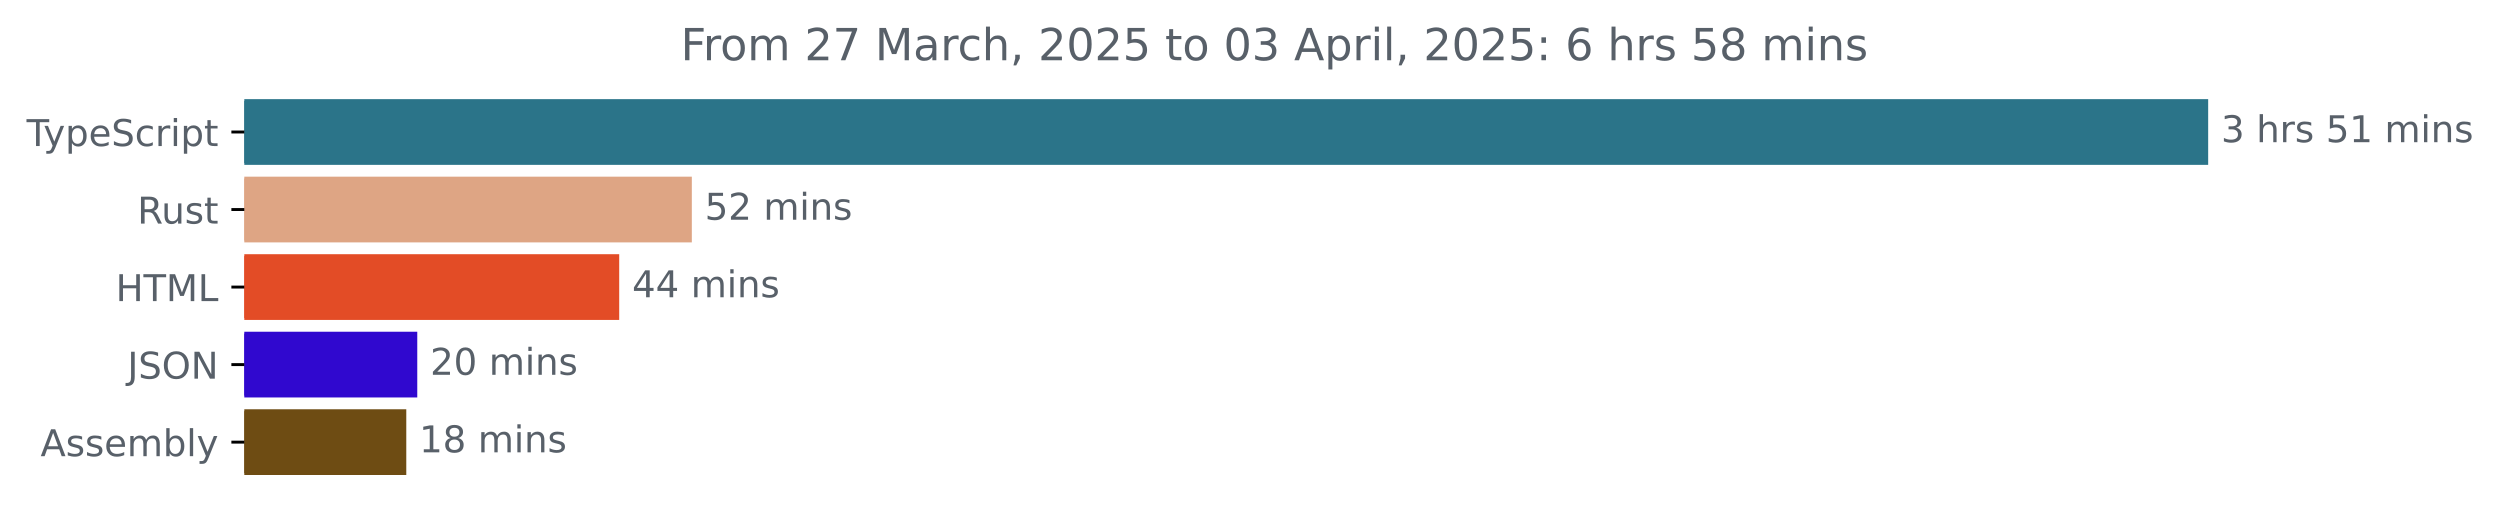
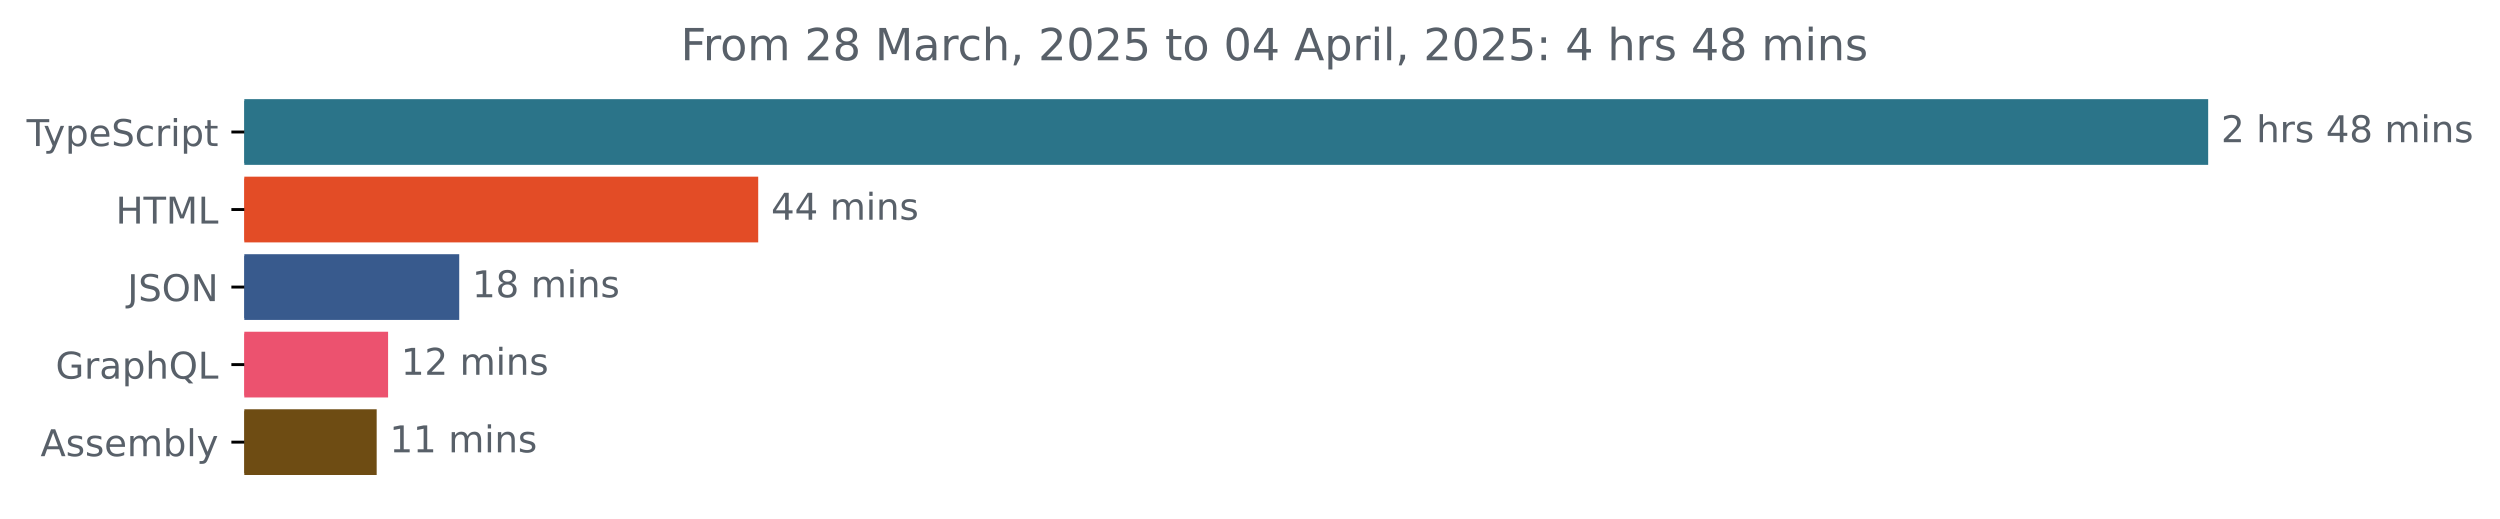
<svg xmlns="http://www.w3.org/2000/svg" xmlns:xlink="http://www.w3.org/1999/xlink" width="677.144pt" height="140.398pt" viewBox="0 0 677.144 140.398" version="1.1">
  <defs>
    <style type="text/css">*{stroke-linejoin: round; stroke-linecap: butt}</style>
  </defs>
  <g id="figure_1">
    <g id="patch_1">
      <path d="M -0 140.398  L 677.144 140.398  L 677.144 0  L -0 0  L -0 140.398  z " style="fill: none" />
    </g>
    <g id="axes_1">
      <g id="patch_2">
-         <path d="M 66.17 27.358  L 597.599 27.358  L 597.599 44.158  L 66.17 44.158  z " clip-path="url(#p740c307b4f)" style="fill: #2b7489; stroke: #2b7489; stroke-linejoin: miter" />
+         <path d="M 66.17 27.358  L 597.599 27.358  L 597.599 44.158  L 66.17 44.158  z " clip-path="url(#p1bb8746a08)" style="fill: #2b7489; stroke: #2b7489; stroke-linejoin: miter" />
      </g>
      <g id="patch_3">
-         <path d="M 66.17 48.358  L 186.888 48.358  L 186.888 65.158  L 66.17 65.158  z " clip-path="url(#p740c307b4f)" style="fill: #dea584; stroke: #dea584; stroke-linejoin: miter" />
+         <path d="M 66.17 48.358  L 204.867 48.358  L 204.867 65.158  L 66.17 65.158  z " clip-path="url(#p1bb8746a08)" style="fill: #e34c26; stroke: #e34c26; stroke-linejoin: miter" />
      </g>
      <g id="patch_4">
-         <path d="M 66.17 69.358  L 167.217 69.358  L 167.217 86.158  L 66.17 86.158  z " clip-path="url(#p740c307b4f)" style="fill: #e34c26; stroke: #e34c26; stroke-linejoin: miter" />
+         <path d="M 66.17 69.358  L 123.885 69.358  L 123.885 86.158  L 66.17 86.158  z " clip-path="url(#p1bb8746a08)" style="fill: #385a8d; stroke: #385a8d; stroke-linejoin: miter" />
      </g>
      <g id="patch_5">
-         <path d="M 66.17 90.358  L 112.519 90.358  L 112.519 107.158  L 66.17 107.158  z " clip-path="url(#p740c307b4f)" style="fill: #3008cf; stroke: #3008cf; stroke-linejoin: miter" />
+         <path d="M 66.17 90.358  L 104.616 90.358  L 104.616 107.158  L 66.17 107.158  z " clip-path="url(#p1bb8746a08)" style="fill: #ec526f; stroke: #ec526f; stroke-linejoin: miter" />
      </g>
      <g id="patch_6">
-         <path d="M 66.17 111.358  L 109.544 111.358  L 109.544 128.158  L 66.17 128.158  z " clip-path="url(#p740c307b4f)" style="fill: #6e4c13; stroke: #6e4c13; stroke-linejoin: miter" />
+         <path d="M 66.17 111.358  L 101.526 111.358  L 101.526 128.158  L 66.17 128.158  z " clip-path="url(#p1bb8746a08)" style="fill: #6e4c13; stroke: #6e4c13; stroke-linejoin: miter" />
      </g>
      <g id="matplotlib.axis_1" />
      <g id="matplotlib.axis_2">
        <g id="ytick_1">
          <g id="line2d_1">
            <defs>
-               <path id="mfdbea4e2d5" d="M 0 0  L -3.5 0  " style="stroke: #000000; stroke-width: 0.8" />
+               <path id="m8a702e8df1" d="M 0 0  L -3.5 0  " style="stroke: #000000; stroke-width: 0.8" />
            </defs>
            <g>
-               <use xlink:href="#mfdbea4e2d5" x="66.17" y="35.758" style="stroke: #000000; stroke-width: 0.8" />
+               <use xlink:href="#m8a702e8df1" x="66.17" y="35.758" style="stroke: #000000; stroke-width: 0.8" />
            </g>
          </g>
          <g id="text_1">
            <g style="fill: #586069" transform="translate(7.2 39.55734) scale(0.1 -0.1)">
              <defs>
                <path id="DejaVuSans-54" d="M -19 4666  L 3928 4666  L 3928 4134  L 2272 4134  L 2272 0  L 1638 0  L 1638 4134  L -19 4134  L -19 4666  z " transform="scale(0.015625)" />
                <path id="DejaVuSans-79" d="M 2059 -325  Q 1816 -950 1584 -1140  Q 1353 -1331 966 -1331  L 506 -1331  L 506 -850  L 844 -850  Q 1081 -850 1212 -737  Q 1344 -625 1503 -206  L 1606 56  L 191 3500  L 800 3500  L 1894 763  L 2988 3500  L 3597 3500  L 2059 -325  z " transform="scale(0.015625)" />
                <path id="DejaVuSans-70" d="M 1159 525  L 1159 -1331  L 581 -1331  L 581 3500  L 1159 3500  L 1159 2969  Q 1341 3281 1617 3432  Q 1894 3584 2278 3584  Q 2916 3584 3314 3078  Q 3713 2572 3713 1747  Q 3713 922 3314 415  Q 2916 -91 2278 -91  Q 1894 -91 1617 61  Q 1341 213 1159 525  z M 3116 1747  Q 3116 2381 2855 2742  Q 2594 3103 2138 3103  Q 1681 3103 1420 2742  Q 1159 2381 1159 1747  Q 1159 1113 1420 752  Q 1681 391 2138 391  Q 2594 391 2855 752  Q 3116 1113 3116 1747  z " transform="scale(0.015625)" />
                <path id="DejaVuSans-65" d="M 3597 1894  L 3597 1613  L 953 1613  Q 991 1019 1311 708  Q 1631 397 2203 397  Q 2534 397 2845 478  Q 3156 559 3463 722  L 3463 178  Q 3153 47 2828 -22  Q 2503 -91 2169 -91  Q 1331 -91 842 396  Q 353 884 353 1716  Q 353 2575 817 3079  Q 1281 3584 2069 3584  Q 2775 3584 3186 3129  Q 3597 2675 3597 1894  z M 3022 2063  Q 3016 2534 2758 2815  Q 2500 3097 2075 3097  Q 1594 3097 1305 2825  Q 1016 2553 972 2059  L 3022 2063  z " transform="scale(0.015625)" />
                <path id="DejaVuSans-53" d="M 3425 4513  L 3425 3897  Q 3066 4069 2747 4153  Q 2428 4238 2131 4238  Q 1616 4238 1336 4038  Q 1056 3838 1056 3469  Q 1056 3159 1242 3001  Q 1428 2844 1947 2747  L 2328 2669  Q 3034 2534 3370 2195  Q 3706 1856 3706 1288  Q 3706 609 3251 259  Q 2797 -91 1919 -91  Q 1588 -91 1214 -16  Q 841 59 441 206  L 441 856  Q 825 641 1194 531  Q 1563 422 1919 422  Q 2459 422 2753 634  Q 3047 847 3047 1241  Q 3047 1584 2836 1778  Q 2625 1972 2144 2069  L 1759 2144  Q 1053 2284 737 2584  Q 422 2884 422 3419  Q 422 4038 858 4394  Q 1294 4750 2059 4750  Q 2388 4750 2728 4690  Q 3069 4631 3425 4513  z " transform="scale(0.015625)" />
                <path id="DejaVuSans-63" d="M 3122 3366  L 3122 2828  Q 2878 2963 2633 3030  Q 2388 3097 2138 3097  Q 1578 3097 1268 2742  Q 959 2388 959 1747  Q 959 1106 1268 751  Q 1578 397 2138 397  Q 2388 397 2633 464  Q 2878 531 3122 666  L 3122 134  Q 2881 22 2623 -34  Q 2366 -91 2075 -91  Q 1284 -91 818 406  Q 353 903 353 1747  Q 353 2603 823 3093  Q 1294 3584 2113 3584  Q 2378 3584 2631 3529  Q 2884 3475 3122 3366  z " transform="scale(0.015625)" />
                <path id="DejaVuSans-72" d="M 2631 2963  Q 2534 3019 2420 3045  Q 2306 3072 2169 3072  Q 1681 3072 1420 2755  Q 1159 2438 1159 1844  L 1159 0  L 581 0  L 581 3500  L 1159 3500  L 1159 2956  Q 1341 3275 1631 3429  Q 1922 3584 2338 3584  Q 2397 3584 2469 3576  Q 2541 3569 2628 3553  L 2631 2963  z " transform="scale(0.015625)" />
                <path id="DejaVuSans-69" d="M 603 3500  L 1178 3500  L 1178 0  L 603 0  L 603 3500  z M 603 4863  L 1178 4863  L 1178 4134  L 603 4134  L 603 4863  z " transform="scale(0.015625)" />
                <path id="DejaVuSans-74" d="M 1172 4494  L 1172 3500  L 2356 3500  L 2356 3053  L 1172 3053  L 1172 1153  Q 1172 725 1289 603  Q 1406 481 1766 481  L 2356 481  L 2356 0  L 1766 0  Q 1100 0 847 248  Q 594 497 594 1153  L 594 3053  L 172 3053  L 172 3500  L 594 3500  L 594 4494  L 1172 4494  z " transform="scale(0.015625)" />
              </defs>
              <use xlink:href="#DejaVuSans-54" />
              <use xlink:href="#DejaVuSans-79" x="45.459" />
              <use xlink:href="#DejaVuSans-70" x="104.639" />
              <use xlink:href="#DejaVuSans-65" x="168.115" />
              <use xlink:href="#DejaVuSans-53" x="229.639" />
              <use xlink:href="#DejaVuSans-63" x="293.115" />
              <use xlink:href="#DejaVuSans-72" x="348.096" />
              <use xlink:href="#DejaVuSans-69" x="389.209" />
              <use xlink:href="#DejaVuSans-70" x="416.992" />
              <use xlink:href="#DejaVuSans-74" x="480.469" />
            </g>
          </g>
        </g>
        <g id="ytick_2">
          <g id="line2d_2">
            <g>
-               <use xlink:href="#mfdbea4e2d5" x="66.17" y="56.758" style="stroke: #000000; stroke-width: 0.8" />
+               <use xlink:href="#m8a702e8df1" x="66.17" y="56.758" style="stroke: #000000; stroke-width: 0.8" />
            </g>
          </g>
          <g id="text_2">
-             <g style="fill: #586069" transform="translate(37.20469 60.55734) scale(0.1 -0.1)">
-               <defs>
-                 <path id="DejaVuSans-52" d="M 2841 2188  Q 3044 2119 3236 1894  Q 3428 1669 3622 1275  L 4263 0  L 3584 0  L 2988 1197  Q 2756 1666 2539 1819  Q 2322 1972 1947 1972  L 1259 1972  L 1259 0  L 628 0  L 628 4666  L 2053 4666  Q 2853 4666 3247 4331  Q 3641 3997 3641 3322  Q 3641 2881 3436 2590  Q 3231 2300 2841 2188  z M 1259 4147  L 1259 2491  L 2053 2491  Q 2509 2491 2742 2702  Q 2975 2913 2975 3322  Q 2975 3731 2742 3939  Q 2509 4147 2053 4147  L 1259 4147  z " transform="scale(0.015625)" />
-                 <path id="DejaVuSans-75" d="M 544 1381  L 544 3500  L 1119 3500  L 1119 1403  Q 1119 906 1312 657  Q 1506 409 1894 409  Q 2359 409 2629 706  Q 2900 1003 2900 1516  L 2900 3500  L 3475 3500  L 3475 0  L 2900 0  L 2900 538  Q 2691 219 2414 64  Q 2138 -91 1772 -91  Q 1169 -91 856 284  Q 544 659 544 1381  z M 1991 3584  L 1991 3584  z " transform="scale(0.015625)" />
-                 <path id="DejaVuSans-73" d="M 2834 3397  L 2834 2853  Q 2591 2978 2328 3040  Q 2066 3103 1784 3103  Q 1356 3103 1142 2972  Q 928 2841 928 2578  Q 928 2378 1081 2264  Q 1234 2150 1697 2047  L 1894 2003  Q 2506 1872 2764 1633  Q 3022 1394 3022 966  Q 3022 478 2636 193  Q 2250 -91 1575 -91  Q 1294 -91 989 -36  Q 684 19 347 128  L 347 722  Q 666 556 975 473  Q 1284 391 1588 391  Q 1994 391 2212 530  Q 2431 669 2431 922  Q 2431 1156 2273 1281  Q 2116 1406 1581 1522  L 1381 1569  Q 847 1681 609 1914  Q 372 2147 372 2553  Q 372 3047 722 3315  Q 1072 3584 1716 3584  Q 2034 3584 2315 3537  Q 2597 3491 2834 3397  z " transform="scale(0.015625)" />
-               </defs>
-               <use xlink:href="#DejaVuSans-52" />
-               <use xlink:href="#DejaVuSans-75" x="64.982" />
-               <use xlink:href="#DejaVuSans-73" x="128.361" />
-               <use xlink:href="#DejaVuSans-74" x="180.461" />
-             </g>
-           </g>
-         </g>
-         <g id="ytick_3">
-           <g id="line2d_3">
-             <g>
-               <use xlink:href="#mfdbea4e2d5" x="66.17" y="77.758" style="stroke: #000000; stroke-width: 0.8" />
-             </g>
-           </g>
-           <g id="text_3">
-             <g style="fill: #586069" transform="translate(31.34219 81.55734) scale(0.1 -0.1)">
+             <g style="fill: #586069" transform="translate(31.34219 60.55734) scale(0.1 -0.1)">
              <defs>
                <path id="DejaVuSans-48" d="M 628 4666  L 1259 4666  L 1259 2753  L 3553 2753  L 3553 4666  L 4184 4666  L 4184 0  L 3553 0  L 3553 2222  L 1259 2222  L 1259 0  L 628 0  L 628 4666  z " transform="scale(0.015625)" />
                <path id="DejaVuSans-4d" d="M 628 4666  L 1569 4666  L 2759 1491  L 3956 4666  L 4897 4666  L 4897 0  L 4281 0  L 4281 4097  L 3078 897  L 2444 897  L 1241 4097  L 1241 0  L 628 0  L 628 4666  z " transform="scale(0.015625)" />
                <path id="DejaVuSans-4c" d="M 628 4666  L 1259 4666  L 1259 531  L 3531 531  L 3531 0  L 628 0  L 628 4666  z " transform="scale(0.015625)" />
              </defs>
              <use xlink:href="#DejaVuSans-48" />
              <use xlink:href="#DejaVuSans-54" x="75.195" />
              <use xlink:href="#DejaVuSans-4d" x="136.279" />
              <use xlink:href="#DejaVuSans-4c" x="222.559" />
            </g>
          </g>
        </g>
-         <g id="ytick_4">
-           <g id="line2d_4">
-             <g>
-               <use xlink:href="#mfdbea4e2d5" x="66.17" y="98.758" style="stroke: #000000; stroke-width: 0.8" />
-             </g>
-           </g>
-           <g id="text_4">
-             <g style="fill: #586069" transform="translate(34.51875 102.5573) scale(0.1 -0.1)">
+         <g id="ytick_3">
+           <g id="line2d_3">
+             <g>
+               <use xlink:href="#m8a702e8df1" x="66.17" y="77.758" style="stroke: #000000; stroke-width: 0.8" />
+             </g>
+           </g>
+           <g id="text_3">
+             <g style="fill: #586069" transform="translate(34.51875 81.55734) scale(0.1 -0.1)">
              <defs>
                <path id="DejaVuSans-4a" d="M 628 4666  L 1259 4666  L 1259 325  Q 1259 -519 939 -900  Q 619 -1281 -91 -1281  L -331 -1281  L -331 -750  L -134 -750  Q 284 -750 456 -515  Q 628 -281 628 325  L 628 4666  z " transform="scale(0.015625)" />
                <path id="DejaVuSans-4f" d="M 2522 4238  Q 1834 4238 1429 3725  Q 1025 3213 1025 2328  Q 1025 1447 1429 934  Q 1834 422 2522 422  Q 3209 422 3611 934  Q 4013 1447 4013 2328  Q 4013 3213 3611 3725  Q 3209 4238 2522 4238  z M 2522 4750  Q 3503 4750 4090 4092  Q 4678 3434 4678 2328  Q 4678 1225 4090 567  Q 3503 -91 2522 -91  Q 1538 -91 948 565  Q 359 1222 359 2328  Q 359 3434 948 4092  Q 1538 4750 2522 4750  z " transform="scale(0.015625)" />
                <path id="DejaVuSans-4e" d="M 628 4666  L 1478 4666  L 3547 763  L 3547 4666  L 4159 4666  L 4159 0  L 3309 0  L 1241 3903  L 1241 0  L 628 0  L 628 4666  z " transform="scale(0.015625)" />
              </defs>
              <use xlink:href="#DejaVuSans-4a" />
              <use xlink:href="#DejaVuSans-53" x="29.492" />
              <use xlink:href="#DejaVuSans-4f" x="92.969" />
              <use xlink:href="#DejaVuSans-4e" x="171.68" />
            </g>
          </g>
        </g>
+         <g id="ytick_4">
+           <g id="line2d_4">
+             <g>
+               <use xlink:href="#m8a702e8df1" x="66.17" y="98.758" style="stroke: #000000; stroke-width: 0.8" />
+             </g>
+           </g>
+           <g id="text_4">
+             <g style="fill: #586069" transform="translate(15.05312 102.5573) scale(0.1 -0.1)">
+               <defs>
+                 <path id="DejaVuSans-47" d="M 3809 666  L 3809 1919  L 2778 1919  L 2778 2438  L 4434 2438  L 4434 434  Q 4069 175 3628 42  Q 3188 -91 2688 -91  Q 1594 -91 976 548  Q 359 1188 359 2328  Q 359 3472 976 4111  Q 1594 4750 2688 4750  Q 3144 4750 3555 4637  Q 3966 4525 4313 4306  L 4313 3634  Q 3963 3931 3569 4081  Q 3175 4231 2741 4231  Q 1884 4231 1454 3753  Q 1025 3275 1025 2328  Q 1025 1384 1454 906  Q 1884 428 2741 428  Q 3075 428 3337 486  Q 3600 544 3809 666  z " transform="scale(0.015625)" />
+                 <path id="DejaVuSans-61" d="M 2194 1759  Q 1497 1759 1228 1600  Q 959 1441 959 1056  Q 959 750 1161 570  Q 1363 391 1709 391  Q 2188 391 2477 730  Q 2766 1069 2766 1631  L 2766 1759  L 2194 1759  z M 3341 1997  L 3341 0  L 2766 0  L 2766 531  Q 2569 213 2275 61  Q 1981 -91 1556 -91  Q 1019 -91 701 211  Q 384 513 384 1019  Q 384 1609 779 1909  Q 1175 2209 1959 2209  L 2766 2209  L 2766 2266  Q 2766 2663 2505 2880  Q 2244 3097 1772 3097  Q 1472 3097 1187 3025  Q 903 2953 641 2809  L 641 3341  Q 956 3463 1253 3523  Q 1550 3584 1831 3584  Q 2591 3584 2966 3190  Q 3341 2797 3341 1997  z " transform="scale(0.015625)" />
+                 <path id="DejaVuSans-68" d="M 3513 2113  L 3513 0  L 2938 0  L 2938 2094  Q 2938 2591 2744 2837  Q 2550 3084 2163 3084  Q 1697 3084 1428 2787  Q 1159 2491 1159 1978  L 1159 0  L 581 0  L 581 4863  L 1159 4863  L 1159 2956  Q 1366 3272 1645 3428  Q 1925 3584 2291 3584  Q 2894 3584 3203 3211  Q 3513 2838 3513 2113  z " transform="scale(0.015625)" />
+                 <path id="DejaVuSans-51" d="M 2522 4238  Q 1834 4238 1429 3725  Q 1025 3213 1025 2328  Q 1025 1447 1429 934  Q 1834 422 2522 422  Q 3209 422 3611 934  Q 4013 1447 4013 2328  Q 4013 3213 3611 3725  Q 3209 4238 2522 4238  z M 3406 84  L 4238 -825  L 3475 -825  L 2784 -78  Q 2681 -84 2626 -87  Q 2572 -91 2522 -91  Q 1538 -91 948 567  Q 359 1225 359 2328  Q 359 3434 948 4092  Q 1538 4750 2522 4750  Q 3503 4750 4090 4092  Q 4678 3434 4678 2328  Q 4678 1516 4351 937  Q 4025 359 3406 84  z " transform="scale(0.015625)" />
+               </defs>
+               <use xlink:href="#DejaVuSans-47" />
+               <use xlink:href="#DejaVuSans-72" x="77.49" />
+               <use xlink:href="#DejaVuSans-61" x="118.604" />
+               <use xlink:href="#DejaVuSans-70" x="179.883" />
+               <use xlink:href="#DejaVuSans-68" x="243.359" />
+               <use xlink:href="#DejaVuSans-51" x="306.738" />
+               <use xlink:href="#DejaVuSans-4c" x="385.449" />
+             </g>
+           </g>
+         </g>
        <g id="ytick_5">
          <g id="line2d_5">
            <g>
-               <use xlink:href="#mfdbea4e2d5" x="66.17" y="119.758" style="stroke: #000000; stroke-width: 0.8" />
+               <use xlink:href="#m8a702e8df1" x="66.17" y="119.758" style="stroke: #000000; stroke-width: 0.8" />
            </g>
          </g>
          <g id="text_5">
            <g style="fill: #586069" transform="translate(10.97188 123.5573) scale(0.1 -0.1)">
              <defs>
                <path id="DejaVuSans-41" d="M 2188 4044  L 1331 1722  L 3047 1722  L 2188 4044  z M 1831 4666  L 2547 4666  L 4325 0  L 3669 0  L 3244 1197  L 1141 1197  L 716 0  L 50 0  L 1831 4666  z " transform="scale(0.015625)" />
+                 <path id="DejaVuSans-73" d="M 2834 3397  L 2834 2853  Q 2591 2978 2328 3040  Q 2066 3103 1784 3103  Q 1356 3103 1142 2972  Q 928 2841 928 2578  Q 928 2378 1081 2264  Q 1234 2150 1697 2047  L 1894 2003  Q 2506 1872 2764 1633  Q 3022 1394 3022 966  Q 3022 478 2636 193  Q 2250 -91 1575 -91  Q 1294 -91 989 -36  Q 684 19 347 128  L 347 722  Q 666 556 975 473  Q 1284 391 1588 391  Q 1994 391 2212 530  Q 2431 669 2431 922  Q 2431 1156 2273 1281  Q 2116 1406 1581 1522  L 1381 1569  Q 847 1681 609 1914  Q 372 2147 372 2553  Q 372 3047 722 3315  Q 1072 3584 1716 3584  Q 2034 3584 2315 3537  Q 2597 3491 2834 3397  z " transform="scale(0.015625)" />
                <path id="DejaVuSans-6d" d="M 3328 2828  Q 3544 3216 3844 3400  Q 4144 3584 4550 3584  Q 5097 3584 5394 3201  Q 5691 2819 5691 2113  L 5691 0  L 5113 0  L 5113 2094  Q 5113 2597 4934 2840  Q 4756 3084 4391 3084  Q 3944 3084 3684 2787  Q 3425 2491 3425 1978  L 3425 0  L 2847 0  L 2847 2094  Q 2847 2600 2669 2842  Q 2491 3084 2119 3084  Q 1678 3084 1418 2786  Q 1159 2488 1159 1978  L 1159 0  L 581 0  L 581 3500  L 1159 3500  L 1159 2956  Q 1356 3278 1631 3431  Q 1906 3584 2284 3584  Q 2666 3584 2933 3390  Q 3200 3197 3328 2828  z " transform="scale(0.015625)" />
                <path id="DejaVuSans-62" d="M 3116 1747  Q 3116 2381 2855 2742  Q 2594 3103 2138 3103  Q 1681 3103 1420 2742  Q 1159 2381 1159 1747  Q 1159 1113 1420 752  Q 1681 391 2138 391  Q 2594 391 2855 752  Q 3116 1113 3116 1747  z M 1159 2969  Q 1341 3281 1617 3432  Q 1894 3584 2278 3584  Q 2916 3584 3314 3078  Q 3713 2572 3713 1747  Q 3713 922 3314 415  Q 2916 -91 2278 -91  Q 1894 -91 1617 61  Q 1341 213 1159 525  L 1159 0  L 581 0  L 581 4863  L 1159 4863  L 1159 2969  z " transform="scale(0.015625)" />
                <path id="DejaVuSans-6c" d="M 603 4863  L 1178 4863  L 1178 0  L 603 0  L 603 4863  z " transform="scale(0.015625)" />
              </defs>
              <use xlink:href="#DejaVuSans-41" />
              <use xlink:href="#DejaVuSans-73" x="68.408" />
              <use xlink:href="#DejaVuSans-73" x="120.508" />
              <use xlink:href="#DejaVuSans-65" x="172.607" />
              <use xlink:href="#DejaVuSans-6d" x="234.131" />
              <use xlink:href="#DejaVuSans-62" x="331.543" />
              <use xlink:href="#DejaVuSans-6c" x="395.02" />
              <use xlink:href="#DejaVuSans-79" x="422.803" />
            </g>
          </g>
        </g>
      </g>
      <g id="text_6">
        <g style="fill: #586069" transform="translate(601.5989 38.5175) scale(0.1 -0.1)">
          <defs>
-             <path id="DejaVuSans-33" d="M 2597 2516  Q 3050 2419 3304 2112  Q 3559 1806 3559 1356  Q 3559 666 3084 287  Q 2609 -91 1734 -91  Q 1441 -91 1130 -33  Q 819 25 488 141  L 488 750  Q 750 597 1062 519  Q 1375 441 1716 441  Q 2309 441 2620 675  Q 2931 909 2931 1356  Q 2931 1769 2642 2001  Q 2353 2234 1838 2234  L 1294 2234  L 1294 2753  L 1863 2753  Q 2328 2753 2575 2939  Q 2822 3125 2822 3475  Q 2822 3834 2567 4026  Q 2313 4219 1838 4219  Q 1578 4219 1281 4162  Q 984 4106 628 3988  L 628 4550  Q 988 4650 1302 4700  Q 1616 4750 1894 4750  Q 2613 4750 3031 4423  Q 3450 4097 3450 3541  Q 3450 3153 3228 2886  Q 3006 2619 2597 2516  z " transform="scale(0.015625)" />
+             <path id="DejaVuSans-32" d="M 1228 531  L 3431 531  L 3431 0  L 469 0  L 469 531  Q 828 903 1448 1529  Q 2069 2156 2228 2338  Q 2531 2678 2651 2914  Q 2772 3150 2772 3378  Q 2772 3750 2511 3984  Q 2250 4219 1831 4219  Q 1534 4219 1204 4116  Q 875 4013 500 3803  L 500 4441  Q 881 4594 1212 4672  Q 1544 4750 1819 4750  Q 2544 4750 2975 4387  Q 3406 4025 3406 3419  Q 3406 3131 3298 2873  Q 3191 2616 2906 2266  Q 2828 2175 2409 1742  Q 1991 1309 1228 531  z " transform="scale(0.015625)" />
            <path id="DejaVuSans-20" transform="scale(0.015625)" />
-             <path id="DejaVuSans-68" d="M 3513 2113  L 3513 0  L 2938 0  L 2938 2094  Q 2938 2591 2744 2837  Q 2550 3084 2163 3084  Q 1697 3084 1428 2787  Q 1159 2491 1159 1978  L 1159 0  L 581 0  L 581 4863  L 1159 4863  L 1159 2956  Q 1366 3272 1645 3428  Q 1925 3584 2291 3584  Q 2894 3584 3203 3211  Q 3513 2838 3513 2113  z " transform="scale(0.015625)" />
-             <path id="DejaVuSans-35" d="M 691 4666  L 3169 4666  L 3169 4134  L 1269 4134  L 1269 2991  Q 1406 3038 1543 3061  Q 1681 3084 1819 3084  Q 2600 3084 3056 2656  Q 3513 2228 3513 1497  Q 3513 744 3044 326  Q 2575 -91 1722 -91  Q 1428 -91 1123 -41  Q 819 9 494 109  L 494 744  Q 775 591 1075 516  Q 1375 441 1709 441  Q 2250 441 2565 725  Q 2881 1009 2881 1497  Q 2881 1984 2565 2268  Q 2250 2553 1709 2553  Q 1456 2553 1204 2497  Q 953 2441 691 2322  L 691 4666  z " transform="scale(0.015625)" />
-             <path id="DejaVuSans-31" d="M 794 531  L 1825 531  L 1825 4091  L 703 3866  L 703 4441  L 1819 4666  L 2450 4666  L 2450 531  L 3481 531  L 3481 0  L 794 0  L 794 531  z " transform="scale(0.015625)" />
+             <path id="DejaVuSans-34" d="M 2419 4116  L 825 1625  L 2419 1625  L 2419 4116  z M 2253 4666  L 3047 4666  L 3047 1625  L 3713 1625  L 3713 1100  L 3047 1100  L 3047 0  L 2419 0  L 2419 1100  L 313 1100  L 313 1709  L 2253 4666  z " transform="scale(0.015625)" />
+             <path id="DejaVuSans-38" d="M 2034 2216  Q 1584 2216 1326 1975  Q 1069 1734 1069 1313  Q 1069 891 1326 650  Q 1584 409 2034 409  Q 2484 409 2743 651  Q 3003 894 3003 1313  Q 3003 1734 2745 1975  Q 2488 2216 2034 2216  z M 1403 2484  Q 997 2584 770 2862  Q 544 3141 544 3541  Q 544 4100 942 4425  Q 1341 4750 2034 4750  Q 2731 4750 3128 4425  Q 3525 4100 3525 3541  Q 3525 3141 3298 2862  Q 3072 2584 2669 2484  Q 3125 2378 3379 2068  Q 3634 1759 3634 1313  Q 3634 634 3220 271  Q 2806 -91 2034 -91  Q 1263 -91 848 271  Q 434 634 434 1313  Q 434 1759 690 2068  Q 947 2378 1403 2484  z M 1172 3481  Q 1172 3119 1398 2916  Q 1625 2713 2034 2713  Q 2441 2713 2670 2916  Q 2900 3119 2900 3481  Q 2900 3844 2670 4047  Q 2441 4250 2034 4250  Q 1625 4250 1398 4047  Q 1172 3844 1172 3481  z " transform="scale(0.015625)" />
            <path id="DejaVuSans-6e" d="M 3513 2113  L 3513 0  L 2938 0  L 2938 2094  Q 2938 2591 2744 2837  Q 2550 3084 2163 3084  Q 1697 3084 1428 2787  Q 1159 2491 1159 1978  L 1159 0  L 581 0  L 581 3500  L 1159 3500  L 1159 2956  Q 1366 3272 1645 3428  Q 1925 3584 2291 3584  Q 2894 3584 3203 3211  Q 3513 2838 3513 2113  z " transform="scale(0.015625)" />
          </defs>
-           <use xlink:href="#DejaVuSans-33" />
+           <use xlink:href="#DejaVuSans-32" />
          <use xlink:href="#DejaVuSans-20" x="63.623" />
          <use xlink:href="#DejaVuSans-68" x="95.41" />
          <use xlink:href="#DejaVuSans-72" x="158.789" />
          <use xlink:href="#DejaVuSans-73" x="199.902" />
          <use xlink:href="#DejaVuSans-20" x="252.002" />
-           <use xlink:href="#DejaVuSans-35" x="283.789" />
-           <use xlink:href="#DejaVuSans-31" x="347.412" />
+           <use xlink:href="#DejaVuSans-34" x="283.789" />
+           <use xlink:href="#DejaVuSans-38" x="347.412" />
          <use xlink:href="#DejaVuSans-20" x="411.035" />
          <use xlink:href="#DejaVuSans-6d" x="442.822" />
          <use xlink:href="#DejaVuSans-69" x="540.234" />
          <use xlink:href="#DejaVuSans-6e" x="568.018" />
          <use xlink:href="#DejaVuSans-73" x="631.396" />
        </g>
      </g>
      <g id="text_7">
-         <g style="fill: #586069" transform="translate(190.8885 59.5175) scale(0.1 -0.1)">
-           <defs>
-             <path id="DejaVuSans-32" d="M 1228 531  L 3431 531  L 3431 0  L 469 0  L 469 531  Q 828 903 1448 1529  Q 2069 2156 2228 2338  Q 2531 2678 2651 2914  Q 2772 3150 2772 3378  Q 2772 3750 2511 3984  Q 2250 4219 1831 4219  Q 1534 4219 1204 4116  Q 875 4013 500 3803  L 500 4441  Q 881 4594 1212 4672  Q 1544 4750 1819 4750  Q 2544 4750 2975 4387  Q 3406 4025 3406 3419  Q 3406 3131 3298 2873  Q 3191 2616 2906 2266  Q 2828 2175 2409 1742  Q 1991 1309 1228 531  z " transform="scale(0.015625)" />
-           </defs>
-           <use xlink:href="#DejaVuSans-35" />
-           <use xlink:href="#DejaVuSans-32" x="63.623" />
-           <use xlink:href="#DejaVuSans-20" x="127.246" />
-           <use xlink:href="#DejaVuSans-6d" x="159.033" />
-           <use xlink:href="#DejaVuSans-69" x="256.445" />
-           <use xlink:href="#DejaVuSans-6e" x="284.229" />
-           <use xlink:href="#DejaVuSans-73" x="347.607" />
-         </g>
-       </g>
-       <g id="text_8">
-         <g style="fill: #586069" transform="translate(171.2166 80.5175) scale(0.1 -0.1)">
-           <defs>
-             <path id="DejaVuSans-34" d="M 2419 4116  L 825 1625  L 2419 1625  L 2419 4116  z M 2253 4666  L 3047 4666  L 3047 1625  L 3713 1625  L 3713 1100  L 3047 1100  L 3047 0  L 2419 0  L 2419 1100  L 313 1100  L 313 1709  L 2253 4666  z " transform="scale(0.015625)" />
-           </defs>
+         <g style="fill: #586069" transform="translate(208.8671 59.5175) scale(0.1 -0.1)">
          <use xlink:href="#DejaVuSans-34" />
          <use xlink:href="#DejaVuSans-34" x="63.623" />
          <use xlink:href="#DejaVuSans-20" x="127.246" />
          <use xlink:href="#DejaVuSans-6d" x="159.033" />
          <use xlink:href="#DejaVuSans-69" x="256.445" />
          <use xlink:href="#DejaVuSans-6e" x="284.229" />
          <use xlink:href="#DejaVuSans-73" x="347.607" />
        </g>
      </g>
-       <g id="text_9">
-         <g style="fill: #586069" transform="translate(116.5192 101.5175) scale(0.1 -0.1)">
+       <g id="text_8">
+         <g style="fill: #586069" transform="translate(127.8849 80.5175) scale(0.1 -0.1)">
          <defs>
-             <path id="DejaVuSans-30" d="M 2034 4250  Q 1547 4250 1301 3770  Q 1056 3291 1056 2328  Q 1056 1369 1301 889  Q 1547 409 2034 409  Q 2525 409 2770 889  Q 3016 1369 3016 2328  Q 3016 3291 2770 3770  Q 2525 4250 2034 4250  z M 2034 4750  Q 2819 4750 3233 4129  Q 3647 3509 3647 2328  Q 3647 1150 3233 529  Q 2819 -91 2034 -91  Q 1250 -91 836 529  Q 422 1150 422 2328  Q 422 3509 836 4129  Q 1250 4750 2034 4750  z " transform="scale(0.015625)" />
-           </defs>
-           <use xlink:href="#DejaVuSans-32" />
-           <use xlink:href="#DejaVuSans-30" x="63.623" />
-           <use xlink:href="#DejaVuSans-20" x="127.246" />
-           <use xlink:href="#DejaVuSans-6d" x="159.033" />
-           <use xlink:href="#DejaVuSans-69" x="256.445" />
-           <use xlink:href="#DejaVuSans-6e" x="284.229" />
-           <use xlink:href="#DejaVuSans-73" x="347.607" />
-         </g>
-       </g>
-       <g id="text_10">
-         <g style="fill: #586069" transform="translate(113.5444 122.5175) scale(0.1 -0.1)">
-           <defs>
-             <path id="DejaVuSans-38" d="M 2034 2216  Q 1584 2216 1326 1975  Q 1069 1734 1069 1313  Q 1069 891 1326 650  Q 1584 409 2034 409  Q 2484 409 2743 651  Q 3003 894 3003 1313  Q 3003 1734 2745 1975  Q 2488 2216 2034 2216  z M 1403 2484  Q 997 2584 770 2862  Q 544 3141 544 3541  Q 544 4100 942 4425  Q 1341 4750 2034 4750  Q 2731 4750 3128 4425  Q 3525 4100 3525 3541  Q 3525 3141 3298 2862  Q 3072 2584 2669 2484  Q 3125 2378 3379 2068  Q 3634 1759 3634 1313  Q 3634 634 3220 271  Q 2806 -91 2034 -91  Q 1263 -91 848 271  Q 434 634 434 1313  Q 434 1759 690 2068  Q 947 2378 1403 2484  z M 1172 3481  Q 1172 3119 1398 2916  Q 1625 2713 2034 2713  Q 2441 2713 2670 2916  Q 2900 3119 2900 3481  Q 2900 3844 2670 4047  Q 2441 4250 2034 4250  Q 1625 4250 1398 4047  Q 1172 3844 1172 3481  z " transform="scale(0.015625)" />
+             <path id="DejaVuSans-31" d="M 794 531  L 1825 531  L 1825 4091  L 703 3866  L 703 4441  L 1819 4666  L 2450 4666  L 2450 531  L 3481 531  L 3481 0  L 794 0  L 794 531  z " transform="scale(0.015625)" />
          </defs>
          <use xlink:href="#DejaVuSans-31" />
          <use xlink:href="#DejaVuSans-38" x="63.623" />
+           <use xlink:href="#DejaVuSans-20" x="127.246" />
+           <use xlink:href="#DejaVuSans-6d" x="159.033" />
+           <use xlink:href="#DejaVuSans-69" x="256.445" />
+           <use xlink:href="#DejaVuSans-6e" x="284.229" />
+           <use xlink:href="#DejaVuSans-73" x="347.607" />
+         </g>
+       </g>
+       <g id="text_9">
+         <g style="fill: #586069" transform="translate(108.6164 101.5175) scale(0.1 -0.1)">
+           <use xlink:href="#DejaVuSans-31" />
+           <use xlink:href="#DejaVuSans-32" x="63.623" />
+           <use xlink:href="#DejaVuSans-20" x="127.246" />
+           <use xlink:href="#DejaVuSans-6d" x="159.033" />
+           <use xlink:href="#DejaVuSans-69" x="256.445" />
+           <use xlink:href="#DejaVuSans-6e" x="284.229" />
+           <use xlink:href="#DejaVuSans-73" x="347.607" />
+         </g>
+       </g>
+       <g id="text_10">
+         <g style="fill: #586069" transform="translate(105.5262 122.5175) scale(0.1 -0.1)">
+           <use xlink:href="#DejaVuSans-31" />
+           <use xlink:href="#DejaVuSans-31" x="63.623" />
          <use xlink:href="#DejaVuSans-20" x="127.246" />
          <use xlink:href="#DejaVuSans-6d" x="159.033" />
          <use xlink:href="#DejaVuSans-69" x="256.445" />
          <use xlink:href="#DejaVuSans-6e" x="284.229" />
          <use xlink:href="#DejaVuSans-73" x="347.607" />
        </g>
      </g>
      <g id="text_11">
        <g style="fill: #586069" transform="translate(184.3759 16.31812) scale(0.12 -0.12)">
          <defs>
            <path id="DejaVuSans-46" d="M 628 4666  L 3309 4666  L 3309 4134  L 1259 4134  L 1259 2759  L 3109 2759  L 3109 2228  L 1259 2228  L 1259 0  L 628 0  L 628 4666  z " transform="scale(0.015625)" />
            <path id="DejaVuSans-6f" d="M 1959 3097  Q 1497 3097 1228 2736  Q 959 2375 959 1747  Q 959 1119 1226 758  Q 1494 397 1959 397  Q 2419 397 2687 759  Q 2956 1122 2956 1747  Q 2956 2369 2687 2733  Q 2419 3097 1959 3097  z M 1959 3584  Q 2709 3584 3137 3096  Q 3566 2609 3566 1747  Q 3566 888 3137 398  Q 2709 -91 1959 -91  Q 1206 -91 779 398  Q 353 888 353 1747  Q 353 2609 779 3096  Q 1206 3584 1959 3584  z " transform="scale(0.015625)" />
-             <path id="DejaVuSans-37" d="M 525 4666  L 3525 4666  L 3525 4397  L 1831 0  L 1172 0  L 2766 4134  L 525 4134  L 525 4666  z " transform="scale(0.015625)" />
-             <path id="DejaVuSans-61" d="M 2194 1759  Q 1497 1759 1228 1600  Q 959 1441 959 1056  Q 959 750 1161 570  Q 1363 391 1709 391  Q 2188 391 2477 730  Q 2766 1069 2766 1631  L 2766 1759  L 2194 1759  z M 3341 1997  L 3341 0  L 2766 0  L 2766 531  Q 2569 213 2275 61  Q 1981 -91 1556 -91  Q 1019 -91 701 211  Q 384 513 384 1019  Q 384 1609 779 1909  Q 1175 2209 1959 2209  L 2766 2209  L 2766 2266  Q 2766 2663 2505 2880  Q 2244 3097 1772 3097  Q 1472 3097 1187 3025  Q 903 2953 641 2809  L 641 3341  Q 956 3463 1253 3523  Q 1550 3584 1831 3584  Q 2591 3584 2966 3190  Q 3341 2797 3341 1997  z " transform="scale(0.015625)" />
            <path id="DejaVuSans-2c" d="M 750 794  L 1409 794  L 1409 256  L 897 -744  L 494 -744  L 750 256  L 750 794  z " transform="scale(0.015625)" />
+             <path id="DejaVuSans-30" d="M 2034 4250  Q 1547 4250 1301 3770  Q 1056 3291 1056 2328  Q 1056 1369 1301 889  Q 1547 409 2034 409  Q 2525 409 2770 889  Q 3016 1369 3016 2328  Q 3016 3291 2770 3770  Q 2525 4250 2034 4250  z M 2034 4750  Q 2819 4750 3233 4129  Q 3647 3509 3647 2328  Q 3647 1150 3233 529  Q 2819 -91 2034 -91  Q 1250 -91 836 529  Q 422 1150 422 2328  Q 422 3509 836 4129  Q 1250 4750 2034 4750  z " transform="scale(0.015625)" />
+             <path id="DejaVuSans-35" d="M 691 4666  L 3169 4666  L 3169 4134  L 1269 4134  L 1269 2991  Q 1406 3038 1543 3061  Q 1681 3084 1819 3084  Q 2600 3084 3056 2656  Q 3513 2228 3513 1497  Q 3513 744 3044 326  Q 2575 -91 1722 -91  Q 1428 -91 1123 -41  Q 819 9 494 109  L 494 744  Q 775 591 1075 516  Q 1375 441 1709 441  Q 2250 441 2565 725  Q 2881 1009 2881 1497  Q 2881 1984 2565 2268  Q 2250 2553 1709 2553  Q 1456 2553 1204 2497  Q 953 2441 691 2322  L 691 4666  z " transform="scale(0.015625)" />
            <path id="DejaVuSans-3a" d="M 750 794  L 1409 794  L 1409 0  L 750 0  L 750 794  z M 750 3309  L 1409 3309  L 1409 2516  L 750 2516  L 750 3309  z " transform="scale(0.015625)" />
-             <path id="DejaVuSans-36" d="M 2113 2584  Q 1688 2584 1439 2293  Q 1191 2003 1191 1497  Q 1191 994 1439 701  Q 1688 409 2113 409  Q 2538 409 2786 701  Q 3034 994 3034 1497  Q 3034 2003 2786 2293  Q 2538 2584 2113 2584  z M 3366 4563  L 3366 3988  Q 3128 4100 2886 4159  Q 2644 4219 2406 4219  Q 1781 4219 1451 3797  Q 1122 3375 1075 2522  Q 1259 2794 1537 2939  Q 1816 3084 2150 3084  Q 2853 3084 3261 2657  Q 3669 2231 3669 1497  Q 3669 778 3244 343  Q 2819 -91 2113 -91  Q 1303 -91 875 529  Q 447 1150 447 2328  Q 447 3434 972 4092  Q 1497 4750 2381 4750  Q 2619 4750 2861 4703  Q 3103 4656 3366 4563  z " transform="scale(0.015625)" />
          </defs>
          <use xlink:href="#DejaVuSans-46" />
          <use xlink:href="#DejaVuSans-72" x="50.27" />
          <use xlink:href="#DejaVuSans-6f" x="89.133" />
          <use xlink:href="#DejaVuSans-6d" x="150.314" />
          <use xlink:href="#DejaVuSans-20" x="247.727" />
          <use xlink:href="#DejaVuSans-32" x="279.514" />
-           <use xlink:href="#DejaVuSans-37" x="343.137" />
+           <use xlink:href="#DejaVuSans-38" x="343.137" />
          <use xlink:href="#DejaVuSans-20" x="406.76" />
          <use xlink:href="#DejaVuSans-4d" x="438.547" />
          <use xlink:href="#DejaVuSans-61" x="524.826" />
          <use xlink:href="#DejaVuSans-72" x="586.105" />
          <use xlink:href="#DejaVuSans-63" x="624.969" />
          <use xlink:href="#DejaVuSans-68" x="679.949" />
          <use xlink:href="#DejaVuSans-2c" x="743.328" />
          <use xlink:href="#DejaVuSans-20" x="775.115" />
          <use xlink:href="#DejaVuSans-32" x="806.902" />
          <use xlink:href="#DejaVuSans-30" x="870.525" />
          <use xlink:href="#DejaVuSans-32" x="934.148" />
          <use xlink:href="#DejaVuSans-35" x="997.771" />
          <use xlink:href="#DejaVuSans-20" x="1061.395" />
          <use xlink:href="#DejaVuSans-74" x="1093.182" />
          <use xlink:href="#DejaVuSans-6f" x="1132.391" />
          <use xlink:href="#DejaVuSans-20" x="1193.572" />
          <use xlink:href="#DejaVuSans-30" x="1225.359" />
-           <use xlink:href="#DejaVuSans-33" x="1288.982" />
+           <use xlink:href="#DejaVuSans-34" x="1288.982" />
          <use xlink:href="#DejaVuSans-20" x="1352.605" />
          <use xlink:href="#DejaVuSans-41" x="1384.393" />
          <use xlink:href="#DejaVuSans-70" x="1452.801" />
          <use xlink:href="#DejaVuSans-72" x="1516.277" />
          <use xlink:href="#DejaVuSans-69" x="1557.391" />
          <use xlink:href="#DejaVuSans-6c" x="1585.174" />
          <use xlink:href="#DejaVuSans-2c" x="1612.957" />
          <use xlink:href="#DejaVuSans-20" x="1644.744" />
          <use xlink:href="#DejaVuSans-32" x="1676.531" />
          <use xlink:href="#DejaVuSans-30" x="1740.154" />
          <use xlink:href="#DejaVuSans-32" x="1803.777" />
          <use xlink:href="#DejaVuSans-35" x="1867.4" />
          <use xlink:href="#DejaVuSans-3a" x="1931.023" />
          <use xlink:href="#DejaVuSans-20" x="1964.715" />
-           <use xlink:href="#DejaVuSans-36" x="1996.502" />
+           <use xlink:href="#DejaVuSans-34" x="1996.502" />
          <use xlink:href="#DejaVuSans-20" x="2060.125" />
          <use xlink:href="#DejaVuSans-68" x="2091.912" />
          <use xlink:href="#DejaVuSans-72" x="2155.291" />
          <use xlink:href="#DejaVuSans-73" x="2196.404" />
          <use xlink:href="#DejaVuSans-20" x="2248.504" />
-           <use xlink:href="#DejaVuSans-35" x="2280.291" />
+           <use xlink:href="#DejaVuSans-34" x="2280.291" />
          <use xlink:href="#DejaVuSans-38" x="2343.914" />
          <use xlink:href="#DejaVuSans-20" x="2407.537" />
          <use xlink:href="#DejaVuSans-6d" x="2439.324" />
          <use xlink:href="#DejaVuSans-69" x="2536.736" />
          <use xlink:href="#DejaVuSans-6e" x="2564.52" />
          <use xlink:href="#DejaVuSans-73" x="2627.898" />
        </g>
      </g>
    </g>
  </g>
  <defs>
-     <clipPath id="p740c307b4f">
+     <clipPath id="p1bb8746a08">
      <rect x="66.17" y="22.318" width="558" height="110.88" />
    </clipPath>
  </defs>
</svg>
